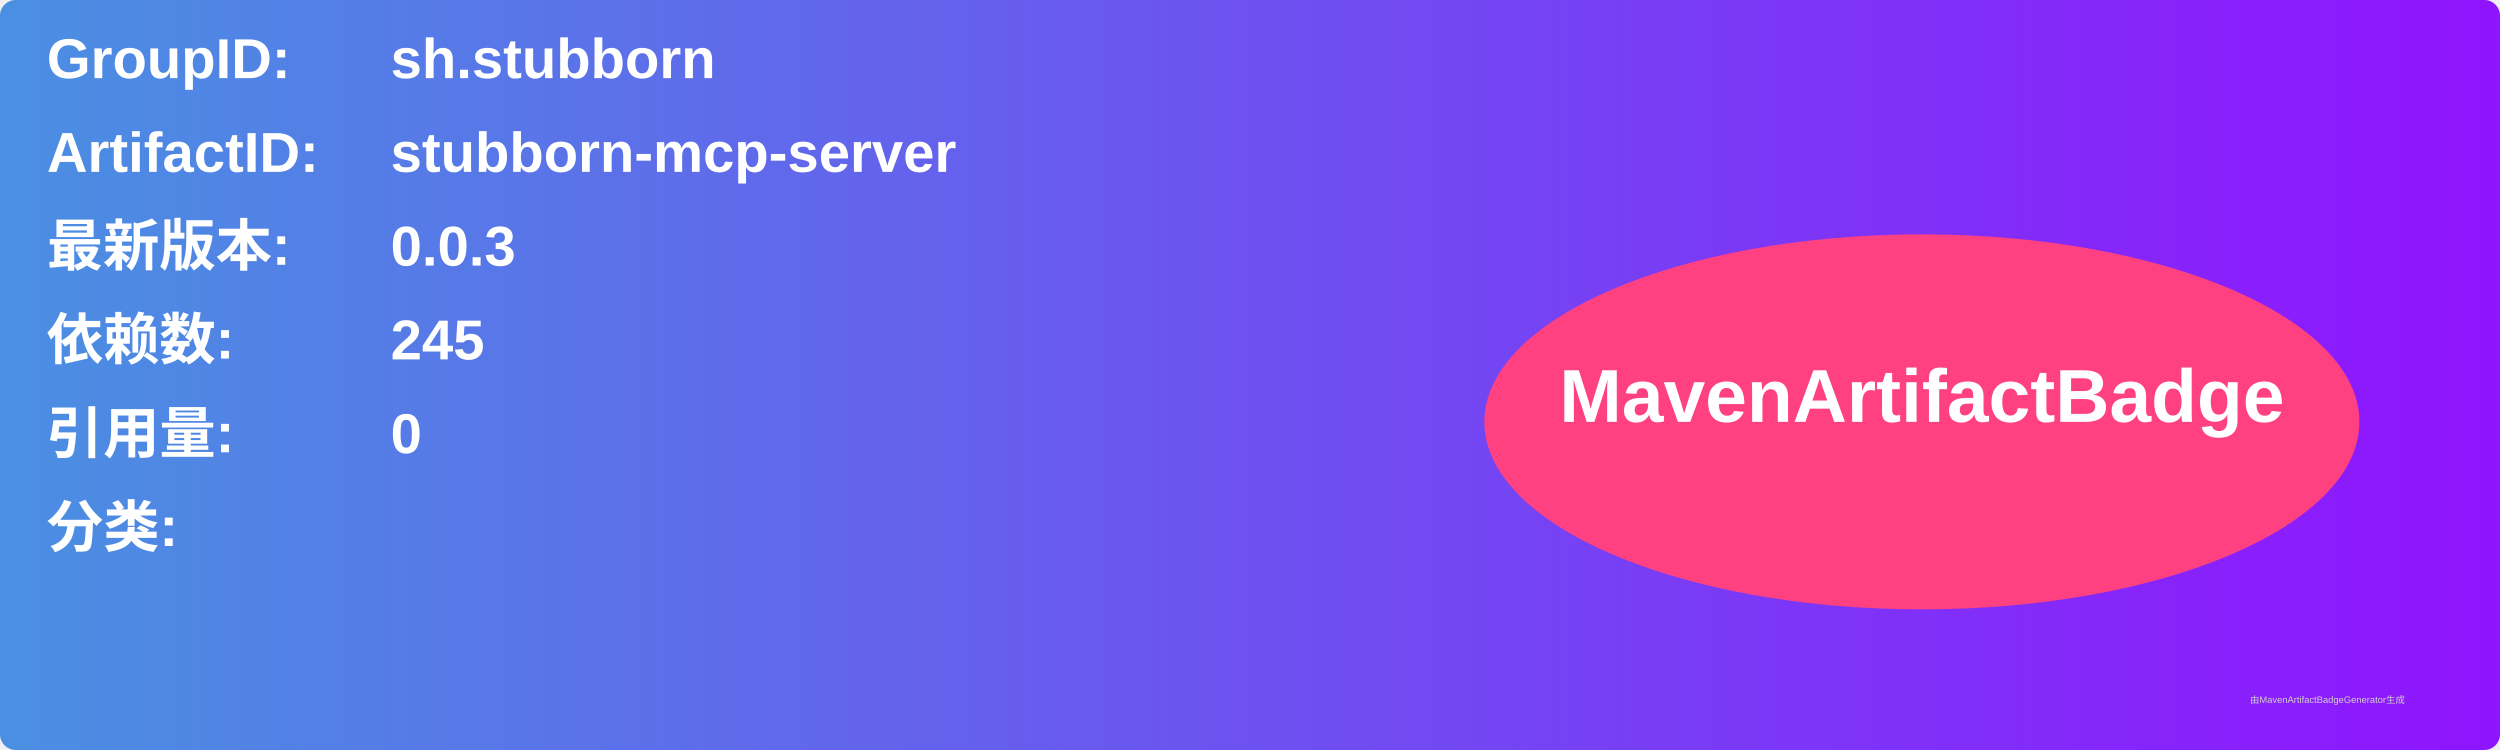
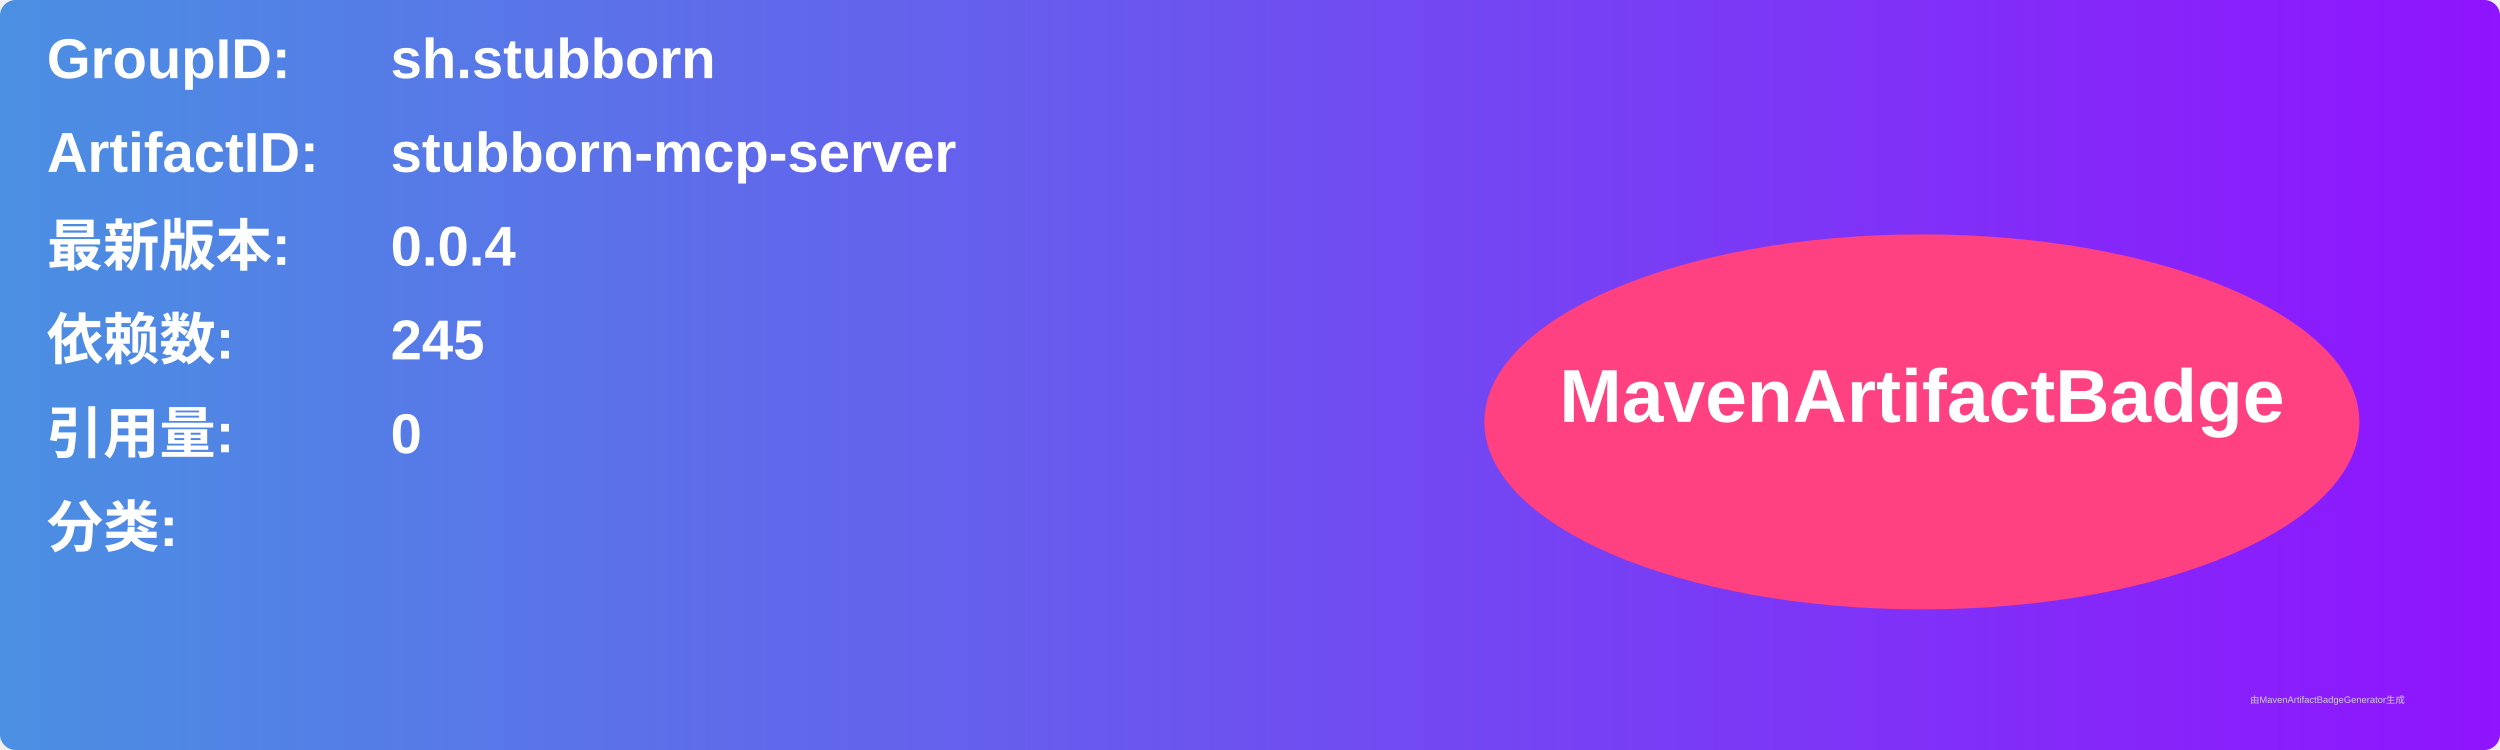
<svg xmlns="http://www.w3.org/2000/svg" width="800" height="240" viewBox="0 0 800 240">
  <linearGradient id="grad" x1="0%" y1="0%" x2="100%" y2="0%">
    <stop offset="0%" stop-color="#4a90e2" />
    <stop offset="100%" stop-color="#9013fe" />
  </linearGradient>
  <rect width="100%" height="100%" rx="5" ry="5" fill="url(#grad)" />
  <g transform="translate(15, 15)">
    <text x="0" y="10" font-family="Arial" font-size="18" fill="white" font-weight="bold" width="260">GroupID:</text>
    <text x="110" y="10" font-family="Arial" font-size="18" fill="white" font-weight="bold" width="460">sh.stubborn</text>
    <text x="0" y="40" font-family="Arial" font-size="18" fill="white" font-weight="bold" width="260">ArtifactID:</text>
    <text x="110" y="40" font-family="Arial" font-size="18" fill="white" font-weight="bold" width="460">stubborn-mcp-server</text>
    <text x="0" y="70" font-family="Arial" font-size="18" fill="white" font-weight="bold">最新版本:</text>
    <text x="110" y="70" font-family="Arial" font-size="18" fill="white" font-weight="bold">
-       <tspan font-weight="bold">0.0.3</tspan>
+       <tspan font-weight="bold">0.0.4</tspan>
    </text>
    <text x="0" y="100" font-family="Arial" font-size="18" fill="white" font-weight="bold">依赖数: </text>
    <text x="110" y="100" font-family="Arial" font-size="18" fill="white">
      <tspan font-weight="bold">245</tspan>
    </text>
    <text x="0" y="130" font-family="Arial" font-size="18" fill="white" font-weight="bold">引用量: </text>
    <text x="110" y="130" font-family="Arial" font-size="18" fill="white">
      <tspan font-weight="bold">0</tspan>
    </text>
    <text x="0" y="160" font-family="Arial" font-size="18" fill="white" font-weight="bold">分类:</text>
    <text x="10" y="190" font-family="Arial" font-size="10" fill="white">
      <tspan font-weight="bold" />
    </text>
    <ellipse cx="600" cy="120" rx="140" ry="60" fill="#ff4081" />
    <text x="600" y="120" text-anchor="middle" font-family="Arial" font-size="24" fill="white" font-weight="bold">MavenArtifactBadge</text>
  </g>
  <text x="720" y="225" font-family="Arial" font-size="3" fill="#d0d0d0">由MavenArtifactBadgeGenerator生成</text>
</svg>
